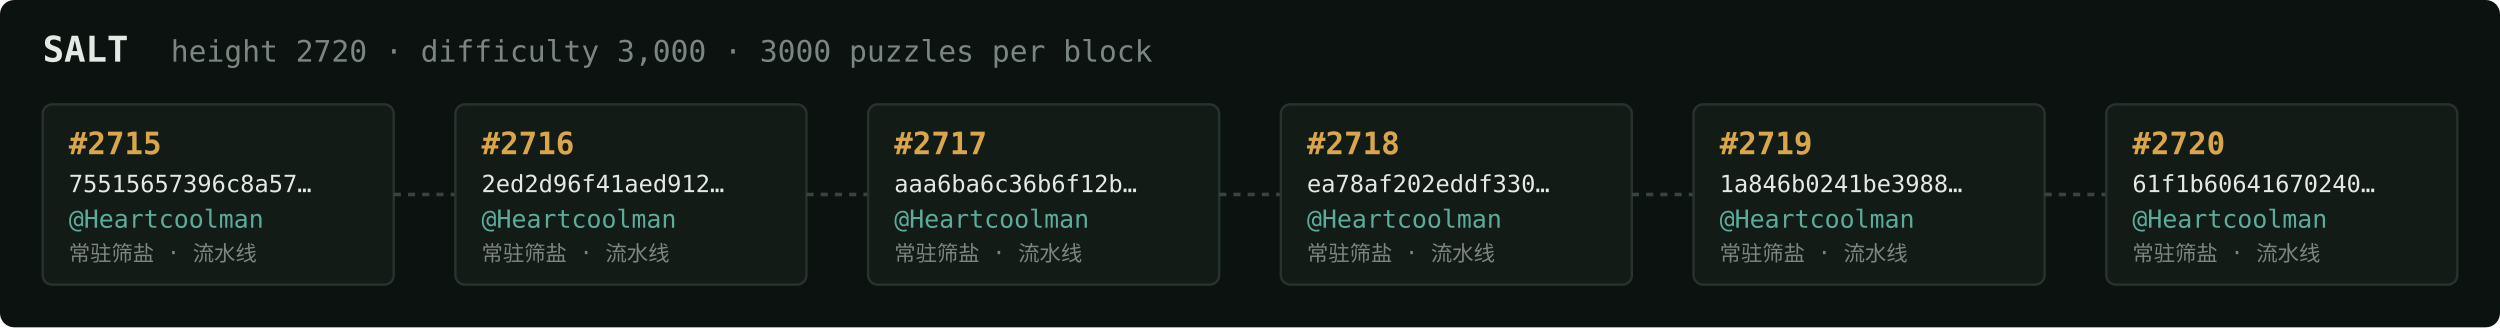
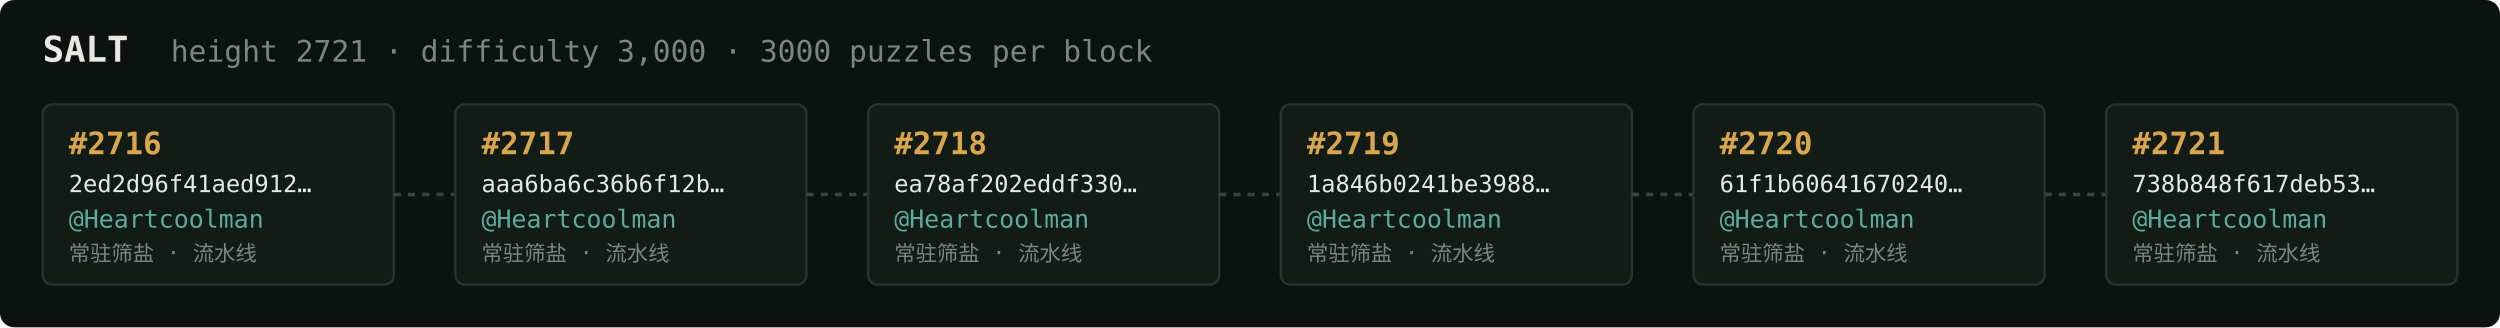
<svg xmlns="http://www.w3.org/2000/svg" width="1054" height="138" viewBox="0 0 1054 138" font-family="ui-monospace,SFMono-Regular,Menlo,monospace">
  <rect fill="#0c1210" width="1054" height="138" rx="6" />
  <text x="18" y="26" fill="#e5e9e3" font-size="15" font-weight="700">SALT</text>
-   <text x="72" y="26" fill="#7a867f" font-size="12.5">height 2720 · difficulty 3,000 · 3000 puzzles per block</text>
+   <text x="72" y="26" fill="#7a867f" font-size="12.5">height 2721 · difficulty 3,000 · 3000 puzzles per block</text>
  <rect x="18" y="44" width="148" height="76" rx="4" fill="#131b17" stroke="#28332e" stroke-width="1" />
-   <text x="29" y="65" fill="#d9a64c" font-size="13" font-weight="700">#2715</text>
-   <text x="29" y="81" fill="#e5e9e3" font-size="10">75515657396c8a57…</text>
+   <text x="29" y="65" fill="#d9a64c" font-size="13" font-weight="700">#2716</text>
+   <text x="29" y="81" fill="#e5e9e3" font-size="10">2ed2d96f41aed912…</text>
  <text x="29" y="96" fill="#5cab9b" font-size="10.5">@Heartcoolman</text>
  <text x="29" y="110" fill="#7a867f" font-size="9">常驻筛盐 · 流水线</text>
  <line x1="166" y1="82.0" x2="192" y2="82.0" stroke="#38443e" stroke-width="1.5" stroke-dasharray="3 3" />
  <rect x="192" y="44" width="148" height="76" rx="4" fill="#131b17" stroke="#28332e" stroke-width="1" />
-   <text x="203" y="65" fill="#d9a64c" font-size="13" font-weight="700">#2716</text>
-   <text x="203" y="81" fill="#e5e9e3" font-size="10">2ed2d96f41aed912…</text>
+   <text x="203" y="65" fill="#d9a64c" font-size="13" font-weight="700">#2717</text>
+   <text x="203" y="81" fill="#e5e9e3" font-size="10">aaa6ba6c36b6f12b…</text>
  <text x="203" y="96" fill="#5cab9b" font-size="10.5">@Heartcoolman</text>
  <text x="203" y="110" fill="#7a867f" font-size="9">常驻筛盐 · 流水线</text>
  <line x1="340" y1="82.0" x2="366" y2="82.0" stroke="#38443e" stroke-width="1.5" stroke-dasharray="3 3" />
  <rect x="366" y="44" width="148" height="76" rx="4" fill="#131b17" stroke="#28332e" stroke-width="1" />
-   <text x="377" y="65" fill="#d9a64c" font-size="13" font-weight="700">#2717</text>
-   <text x="377" y="81" fill="#e5e9e3" font-size="10">aaa6ba6c36b6f12b…</text>
+   <text x="377" y="65" fill="#d9a64c" font-size="13" font-weight="700">#2718</text>
+   <text x="377" y="81" fill="#e5e9e3" font-size="10">ea78af202eddf330…</text>
  <text x="377" y="96" fill="#5cab9b" font-size="10.5">@Heartcoolman</text>
  <text x="377" y="110" fill="#7a867f" font-size="9">常驻筛盐 · 流水线</text>
  <line x1="514" y1="82.0" x2="540" y2="82.0" stroke="#38443e" stroke-width="1.5" stroke-dasharray="3 3" />
  <rect x="540" y="44" width="148" height="76" rx="4" fill="#131b17" stroke="#28332e" stroke-width="1" />
-   <text x="551" y="65" fill="#d9a64c" font-size="13" font-weight="700">#2718</text>
-   <text x="551" y="81" fill="#e5e9e3" font-size="10">ea78af202eddf330…</text>
+   <text x="551" y="65" fill="#d9a64c" font-size="13" font-weight="700">#2719</text>
+   <text x="551" y="81" fill="#e5e9e3" font-size="10">1a846b0241be3988…</text>
  <text x="551" y="96" fill="#5cab9b" font-size="10.5">@Heartcoolman</text>
  <text x="551" y="110" fill="#7a867f" font-size="9">常驻筛盐 · 流水线</text>
  <line x1="688" y1="82.0" x2="714" y2="82.0" stroke="#38443e" stroke-width="1.5" stroke-dasharray="3 3" />
  <rect x="714" y="44" width="148" height="76" rx="4" fill="#131b17" stroke="#28332e" stroke-width="1" />
-   <text x="725" y="65" fill="#d9a64c" font-size="13" font-weight="700">#2719</text>
-   <text x="725" y="81" fill="#e5e9e3" font-size="10">1a846b0241be3988…</text>
+   <text x="725" y="65" fill="#d9a64c" font-size="13" font-weight="700">#2720</text>
+   <text x="725" y="81" fill="#e5e9e3" font-size="10">61f1b60641670240…</text>
  <text x="725" y="96" fill="#5cab9b" font-size="10.5">@Heartcoolman</text>
  <text x="725" y="110" fill="#7a867f" font-size="9">常驻筛盐 · 流水线</text>
  <line x1="862" y1="82.0" x2="888" y2="82.0" stroke="#38443e" stroke-width="1.5" stroke-dasharray="3 3" />
  <rect x="888" y="44" width="148" height="76" rx="4" fill="#131b17" stroke="#28332e" stroke-width="1" />
-   <text x="899" y="65" fill="#d9a64c" font-size="13" font-weight="700">#2720</text>
-   <text x="899" y="81" fill="#e5e9e3" font-size="10">61f1b60641670240…</text>
+   <text x="899" y="65" fill="#d9a64c" font-size="13" font-weight="700">#2721</text>
+   <text x="899" y="81" fill="#e5e9e3" font-size="10">738b848f617deb53…</text>
  <text x="899" y="96" fill="#5cab9b" font-size="10.5">@Heartcoolman</text>
  <text x="899" y="110" fill="#7a867f" font-size="9">常驻筛盐 · 流水线</text>
</svg>
